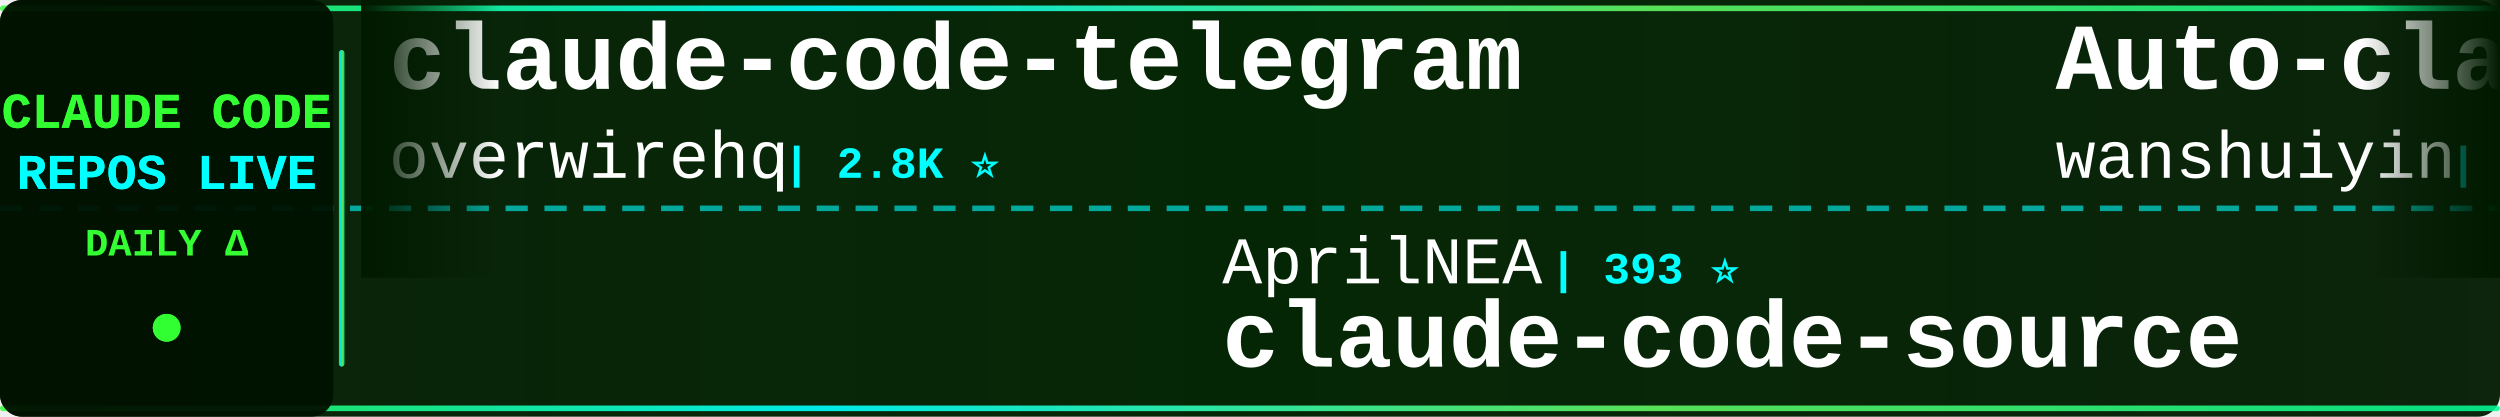
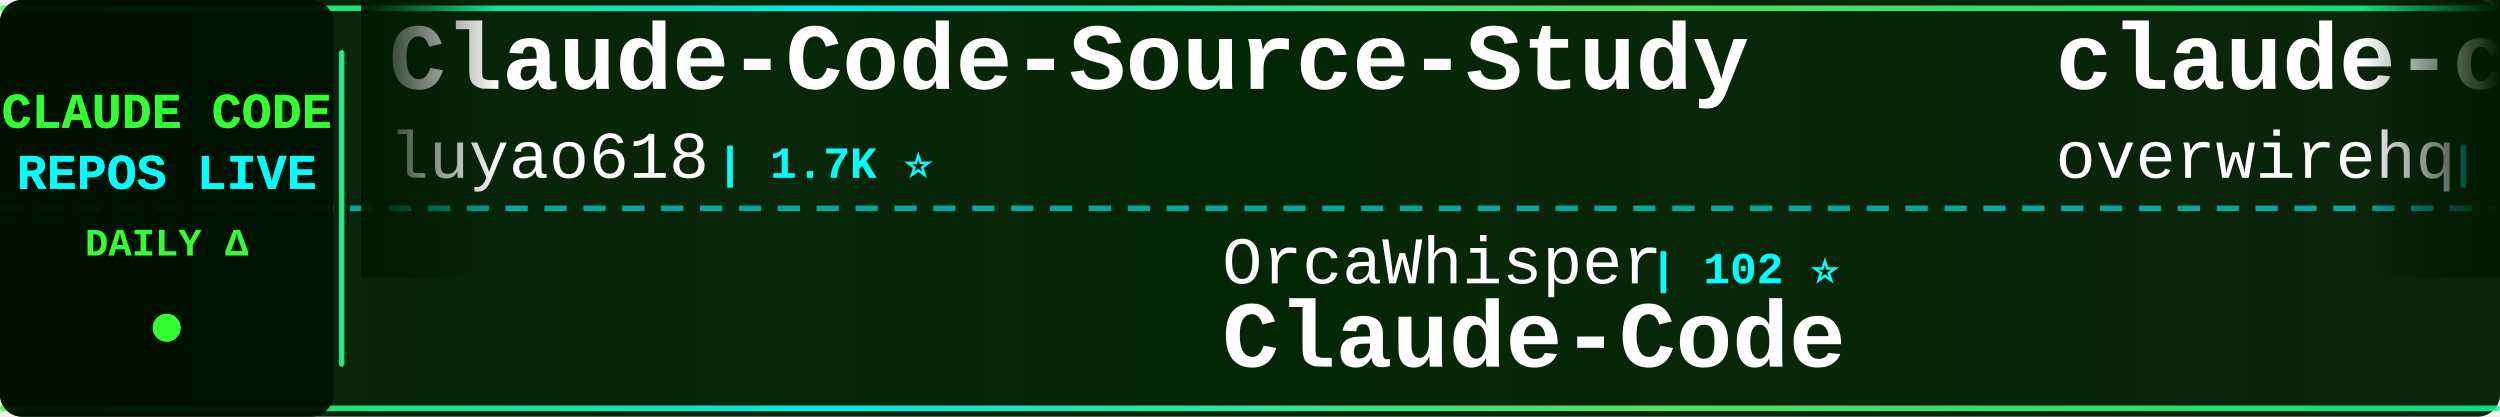
<svg xmlns="http://www.w3.org/2000/svg" width="900" height="150">
  <defs>
    <linearGradient id="tickerBg" x1="0%" y1="0%" x2="100%" y2="0%">
      <stop offset="0%" style="stop-color:#001a00;stop-opacity:0.95" />
      <stop offset="50%" style="stop-color:#002200;stop-opacity:0.98" />
      <stop offset="100%" style="stop-color:#001a00;stop-opacity:0.95" />
    </linearGradient>
    <linearGradient id="borderGrad" x1="0%" y1="0%" x2="100%" y2="0%">
      <stop offset="0%" style="stop-color:#33ff33;stop-opacity:0.85">
        <animate attributeName="stop-opacity" values="0.85;1;0.85" dur="2s" repeatCount="indefinite" />
      </stop>
      <stop offset="33%" style="stop-color:#00ffff;stop-opacity:0.9">
        <animate attributeName="stop-opacity" values="0.9;1;0.9" dur="2.2s" repeatCount="indefinite" />
      </stop>
      <stop offset="66%" style="stop-color:#66ff66;stop-opacity:0.85">
        <animate attributeName="stop-opacity" values="0.85;1;0.85" dur="1.8s" repeatCount="indefinite" />
      </stop>
      <stop offset="100%" style="stop-color:#00ff99;stop-opacity:0.85">
        <animate attributeName="stop-opacity" values="0.85;1;0.85" dur="2s" repeatCount="indefinite" />
      </stop>
    </linearGradient>
    <filter id="textGlow">
      <feGaussianBlur stdDeviation="0.1" result="coloredBlur" />
      <feMerge>
        <feMergeNode in="coloredBlur" />
        <feMergeNode in="SourceGraphic" />
      </feMerge>
    </filter>
    <filter id="metricGlow">
      <feGaussianBlur stdDeviation="0.2" result="coloredBlur" />
      <feMerge>
        <feMergeNode in="coloredBlur" />
        <feMergeNode in="SourceGraphic" />
      </feMerge>
    </filter>
    <linearGradient id="leftFade" x1="0%" y1="0%" x2="100%" y2="0%">
      <stop offset="0%" style="stop-color:#001a00;stop-opacity:1" />
      <stop offset="100%" style="stop-color:#001a00;stop-opacity:0" />
    </linearGradient>
    <linearGradient id="rightFade" x1="0%" y1="0%" x2="100%" y2="0%">
      <stop offset="0%" style="stop-color:#001a00;stop-opacity:0" />
      <stop offset="100%" style="stop-color:#001a00;stop-opacity:1" />
    </linearGradient>
  </defs>
  <rect width="900" height="150" fill="url(#tickerBg)" rx="8" />
  <rect x="0" y="2" width="900" height="2" fill="url(#borderGrad)" rx="1" />
  <rect x="0" y="146" width="900" height="2" fill="url(#borderGrad)" rx="1" />
  <line x1="0" y1="75" x2="900" y2="75" stroke="#00ffff" stroke-width="2" stroke-dasharray="8 6" opacity="0.6" />
  <rect x="0" y="0" width="120" height="150" fill="#001100" opacity="0.95" rx="8" />
  <text x="60" y="46" font-family="'Courier New', monospace" font-size="18" font-weight="bold" fill="#33ff33" text-anchor="middle" filter="url(#textGlow)">
    CLAUDE CODE
  </text>
  <text x="60" y="68" font-family="'Courier New', monospace" font-size="18" font-weight="bold" fill="#00ffff" text-anchor="middle" filter="url(#textGlow)">
    REPOS LIVE
  </text>
  <text x="60" y="92" font-family="'Courier New', monospace" font-size="14" font-weight="bold" fill="#33ff33" text-anchor="middle">
    DAILY Δ
  </text>
  <circle cx="60" cy="118" r="5" fill="#33ff33" filter="url(#metricGlow)">
    <animate attributeName="r" values="4;6;4" dur="1.5s" repeatCount="indefinite" />
    <animate attributeName="opacity" values="0.6;1;0.6" dur="1.5s" repeatCount="indefinite" />
  </circle>
  <rect x="122" y="18" width="2" height="114" fill="url(#borderGrad)" rx="1" />
  <clipPath id="tickerClip">
    <rect x="130" y="0" width="770" height="150" />
  </clipPath>
  <g clip-path="url(#tickerClip)">
    <g id="tickerItems">
      <animateTransform attributeName="transform" attributeType="XML" type="translate" from="0 0" to="-3000 0" dur="54s" repeatCount="indefinite" />
      <g transform="translate(0, 0)">
+         <text x="140" y="32" font-family="'Courier New', monospace" font-size="34" font-weight="bold" fill="#ffffff">Claude-Code-Source-Study</text>
+         <text x="140" y="64" font-family="'Courier New', monospace" font-size="24" font-weight="normal" fill="#ffffff" opacity="1.0">luyao618</text>
+         <text x="258" y="64" font-family="'Courier New', monospace" font-size="16" font-weight="bold" fill="#00ffff"> | 1.7K ⭐</text>
+       </g>
+       <g transform="translate(300, 0)">
+         <text x="140" y="102" font-family="'Courier New', monospace" font-size="24" font-weight="normal" fill="#ffffff" opacity="1.0">OrcaWhisper</text>
+         <text x="294" y="102" font-family="'Courier New', monospace" font-size="16" font-weight="bold" fill="#00ffff"> | 102 ⭐</text>
+         <text x="140" y="132" font-family="'Courier New', monospace" font-size="34" font-weight="bold" fill="#ffffff">Claude-Code</text>
+       </g>
+       <g transform="translate(600, 0)">
        <text x="140" y="32" font-family="'Courier New', monospace" font-size="34" font-weight="bold" fill="#ffffff">claude-code-telegram</text>
        <text x="140" y="64" font-family="'Courier New', monospace" font-size="24" font-weight="normal" fill="#ffffff" opacity="1.0">overwirehq</text>
        <text x="282" y="64" font-family="'Courier New', monospace" font-size="16" font-weight="bold" fill="#00ffff"> | 2.8K ⭐</text>
      </g>
-       <g transform="translate(300, 0)">
-         <text x="140" y="102" font-family="'Courier New', monospace" font-size="24" font-weight="normal" fill="#ffffff" opacity="1.0">AprilNEA</text>
-         <text x="258" y="102" font-family="'Courier New', monospace" font-size="16" font-weight="bold" fill="#00ffff"> | 393 ⭐</text>
-         <text x="140" y="132" font-family="'Courier New', monospace" font-size="34" font-weight="bold" fill="#ffffff">claude-code-source</text>
+       <g transform="translate(900, 0)">
+         <text x="140" y="102" font-family="'Courier New', monospace" font-size="24" font-weight="normal" fill="#ffffff" opacity="1.0">ChrisWiles</text>
+         <text x="282" y="102" font-family="'Courier New', monospace" font-size="16" font-weight="bold" fill="#00ffff"> | 6.1K ⭐</text>
+         <text x="140" y="132" font-family="'Courier New', monospace" font-size="34" font-weight="bold" fill="#ffffff">claude-code-showcase</text>
      </g>
-       <g transform="translate(600, 0)">
-         <text x="140" y="32" font-family="'Courier New', monospace" font-size="34" font-weight="bold" fill="#ffffff">Auto-claude-code-researc...</text>
-         <text x="140" y="64" font-family="'Courier New', monospace" font-size="24" font-weight="normal" fill="#ffffff" opacity="1.0">wanshuiyin</text>
-         <text x="282" y="64" font-family="'Courier New', monospace" font-size="16" font-weight="bold" fill="#00ffff"> | 17.0K ⭐ +2</text>
+       <g transform="translate(1200, 0)">
+         <text x="140" y="32" font-family="'Courier New', monospace" font-size="34" font-weight="bold" fill="#ffffff">free-claude-code</text>
+         <text x="140" y="64" font-family="'Courier New', monospace" font-size="24" font-weight="normal" fill="#ffffff" opacity="1.0">Alishahryar1</text>
+         <text x="306" y="64" font-family="'Courier New', monospace" font-size="16" font-weight="bold" fill="#00ffff"> | 56.7K ⭐ +1</text>
      </g>
-       <g transform="translate(900, 0)">
-         <text x="140" y="102" font-family="'Courier New', monospace" font-size="24" font-weight="normal" fill="#ffffff" opacity="1.0">pengchengneo</text>
-         <text x="306" y="102" font-family="'Courier New', monospace" font-size="16" font-weight="bold" fill="#00ffff"> | 1.8K ⭐</text>
+       <g transform="translate(1500, 0)">
+         <text x="140" y="102" font-family="'Courier New', monospace" font-size="24" font-weight="normal" fill="#ffffff" opacity="1.0">ponponon</text>
+         <text x="258" y="102" font-family="'Courier New', monospace" font-size="16" font-weight="bold" fill="#00ffff"> | 2.3K ⭐</text>
+         <text x="140" y="132" font-family="'Courier New', monospace" font-size="34" font-weight="bold" fill="#ffffff">claude_code_src</text>
+       </g>
+       <g transform="translate(1800, 0)">
+         <text x="140" y="32" font-family="'Courier New', monospace" font-size="34" font-weight="bold" fill="#ffffff">claude-code-guide</text>
+         <text x="140" y="64" font-family="'Courier New', monospace" font-size="24" font-weight="normal" fill="#ffffff" opacity="1.0">Cranot</text>
+         <text x="234" y="64" font-family="'Courier New', monospace" font-size="16" font-weight="bold" fill="#00ffff"> | 2.9K ⭐</text>
+       </g>
+       <g transform="translate(2100, 0)">
+         <text x="140" y="102" font-family="'Courier New', monospace" font-size="24" font-weight="normal" fill="#ffffff" opacity="1.0">techjarves</text>
+         <text x="282" y="102" font-family="'Courier New', monospace" font-size="16" font-weight="bold" fill="#00ffff"> | 1.5K ⭐</text>
+         <text x="140" y="132" font-family="'Courier New', monospace" font-size="34" font-weight="bold" fill="#ffffff">ClaudeCode-Portable</text>
+       </g>
+       <g transform="translate(2400, 0)">
+         <text x="140" y="32" font-family="'Courier New', monospace" font-size="34" font-weight="bold" fill="#ffffff">Claude-Code-Game-Studios</text>
+         <text x="140" y="64" font-family="'Courier New', monospace" font-size="24" font-weight="normal" fill="#ffffff" opacity="1.0">Donchitos</text>
+         <text x="270" y="64" font-family="'Courier New', monospace" font-size="16" font-weight="bold" fill="#00ffff"> | 25.7K ⭐ +4</text>
+       </g>
+       <g transform="translate(2700, 0)">
+         <text x="140" y="102" font-family="'Courier New', monospace" font-size="24" font-weight="normal" fill="#ffffff" opacity="1.0">davila7</text>
+         <text x="246" y="102" font-family="'Courier New', monospace" font-size="16" font-weight="bold" fill="#00ffff"> | 32.4K ⭐ +2</text>
+         <text x="140" y="132" font-family="'Courier New', monospace" font-size="34" font-weight="bold" fill="#ffffff">claude-code-templates</text>
+       </g>
+       <g transform="translate(3000, 0)">
+         <text x="140" y="32" font-family="'Courier New', monospace" font-size="34" font-weight="bold" fill="#ffffff">Claude-Code-Source-Study</text>
+         <text x="140" y="64" font-family="'Courier New', monospace" font-size="24" font-weight="normal" fill="#ffffff" opacity="1.0">luyao618</text>
+         <text x="258" y="64" font-family="'Courier New', monospace" font-size="16" font-weight="bold" fill="#00ffff"> | 1.7K ⭐</text>
+       </g>
+       <g transform="translate(3300, 0)">
+         <text x="140" y="102" font-family="'Courier New', monospace" font-size="24" font-weight="normal" fill="#ffffff" opacity="1.0">OrcaWhisper</text>
+         <text x="294" y="102" font-family="'Courier New', monospace" font-size="16" font-weight="bold" fill="#00ffff"> | 102 ⭐</text>
        <text x="140" y="132" font-family="'Courier New', monospace" font-size="34" font-weight="bold" fill="#ffffff">Claude-Code</text>
      </g>
-       <g transform="translate(1200, 0)">
-         <text x="140" y="32" font-family="'Courier New', monospace" font-size="34" font-weight="bold" fill="#ffffff">collection-claude-code-s...</text>
-         <text x="140" y="64" font-family="'Courier New', monospace" font-size="24" font-weight="normal" fill="#ffffff" opacity="1.0">chauncygu</text>
-         <text x="270" y="64" font-family="'Courier New', monospace" font-size="16" font-weight="bold" fill="#00ffff"> | 2.8K ⭐</text>
-       </g>
-       <g transform="translate(1500, 0)">
-         <text x="140" y="102" font-family="'Courier New', monospace" font-size="24" font-weight="normal" fill="#ffffff" opacity="1.0">liuup</text>
-         <text x="222" y="102" font-family="'Courier New', monospace" font-size="16" font-weight="bold" fill="#00ffff"> | 4.0K ⭐</text>
-         <text x="140" y="132" font-family="'Courier New', monospace" font-size="34" font-weight="bold" fill="#ffffff">claude-code-analysis</text>
-       </g>
-       <g transform="translate(1800, 0)">
-         <text x="140" y="32" font-family="'Courier New', monospace" font-size="34" font-weight="bold" fill="#ffffff">claude-code-best-practic...</text>
-         <text x="140" y="64" font-family="'Courier New', monospace" font-size="24" font-weight="normal" fill="#ffffff" opacity="1.0">shanraisshan</text>
-         <text x="306" y="64" font-family="'Courier New', monospace" font-size="16" font-weight="bold" fill="#00ffff"> | 67.1K ⭐ +3</text>
-       </g>
-       <g transform="translate(2100, 0)">
-         <text x="140" y="102" font-family="'Courier New', monospace" font-size="24" font-weight="normal" fill="#ffffff" opacity="1.0">Piebald-AI</text>
-         <text x="282" y="102" font-family="'Courier New', monospace" font-size="16" font-weight="bold" fill="#00ffff"> | 12.8K ⭐</text>
-         <text x="140" y="132" font-family="'Courier New', monospace" font-size="34" font-weight="bold" fill="#ffffff">claude-code-system-promp...</text>
-       </g>
-       <g transform="translate(2400, 0)">
-         <text x="140" y="32" font-family="'Courier New', monospace" font-size="34" font-weight="bold" fill="#ffffff">claude-code-reverse</text>
-         <text x="140" y="64" font-family="'Courier New', monospace" font-size="24" font-weight="normal" fill="#ffffff" opacity="1.0">Yuyz0112</text>
-         <text x="258" y="64" font-family="'Courier New', monospace" font-size="16" font-weight="bold" fill="#00ffff"> | 2.4K ⭐</text>
-       </g>
-       <g transform="translate(2700, 0)">
-         <text x="140" y="102" font-family="'Courier New', monospace" font-size="24" font-weight="normal" fill="#ffffff" opacity="1.0">anthropics</text>
-         <text x="282" y="102" font-family="'Courier New', monospace" font-size="16" font-weight="bold" fill="#00ffff"> | 179.7K ⭐ +11</text>
-         <text x="140" y="132" font-family="'Courier New', monospace" font-size="34" font-weight="bold" fill="#ffffff">skills</text>
-       </g>
-       <g transform="translate(3000, 0)">
+       <g transform="translate(3600, 0)">
        <text x="140" y="32" font-family="'Courier New', monospace" font-size="34" font-weight="bold" fill="#ffffff">claude-code-telegram</text>
        <text x="140" y="64" font-family="'Courier New', monospace" font-size="24" font-weight="normal" fill="#ffffff" opacity="1.0">overwirehq</text>
        <text x="282" y="64" font-family="'Courier New', monospace" font-size="16" font-weight="bold" fill="#00ffff"> | 2.8K ⭐</text>
      </g>
-       <g transform="translate(3300, 0)">
-         <text x="140" y="102" font-family="'Courier New', monospace" font-size="24" font-weight="normal" fill="#ffffff" opacity="1.0">AprilNEA</text>
-         <text x="258" y="102" font-family="'Courier New', monospace" font-size="16" font-weight="bold" fill="#00ffff"> | 393 ⭐</text>
-         <text x="140" y="132" font-family="'Courier New', monospace" font-size="34" font-weight="bold" fill="#ffffff">claude-code-source</text>
-       </g>
-       <g transform="translate(3600, 0)">
-         <text x="140" y="32" font-family="'Courier New', monospace" font-size="34" font-weight="bold" fill="#ffffff">Auto-claude-code-researc...</text>
-         <text x="140" y="64" font-family="'Courier New', monospace" font-size="24" font-weight="normal" fill="#ffffff" opacity="1.0">wanshuiyin</text>
-         <text x="282" y="64" font-family="'Courier New', monospace" font-size="16" font-weight="bold" fill="#00ffff"> | 17.0K ⭐ +2</text>
-       </g>
      <g transform="translate(3900, 0)">
-         <text x="140" y="102" font-family="'Courier New', monospace" font-size="24" font-weight="normal" fill="#ffffff" opacity="1.0">pengchengneo</text>
-         <text x="306" y="102" font-family="'Courier New', monospace" font-size="16" font-weight="bold" fill="#00ffff"> | 1.8K ⭐</text>
-         <text x="140" y="132" font-family="'Courier New', monospace" font-size="34" font-weight="bold" fill="#ffffff">Claude-Code</text>
+         <text x="140" y="102" font-family="'Courier New', monospace" font-size="24" font-weight="normal" fill="#ffffff" opacity="1.0">ChrisWiles</text>
+         <text x="282" y="102" font-family="'Courier New', monospace" font-size="16" font-weight="bold" fill="#00ffff"> | 6.1K ⭐</text>
+         <text x="140" y="132" font-family="'Courier New', monospace" font-size="34" font-weight="bold" fill="#ffffff">claude-code-showcase</text>
      </g>
    </g>
  </g>
  <rect x="130" y="0" width="50" height="100" fill="url(#leftFade)" />
  <rect x="850" y="0" width="50" height="100" fill="url(#rightFade)" />
</svg>
